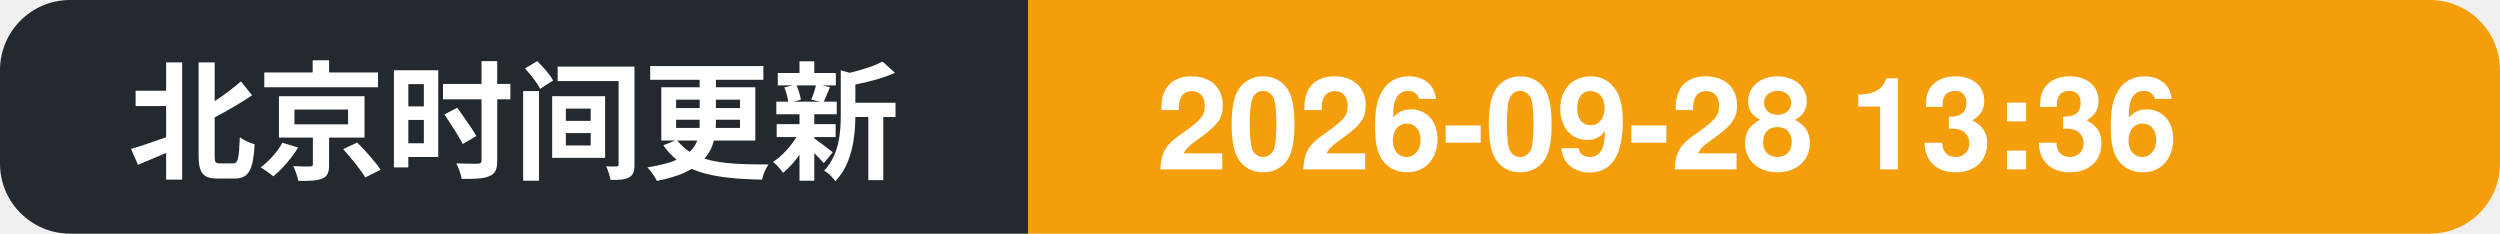
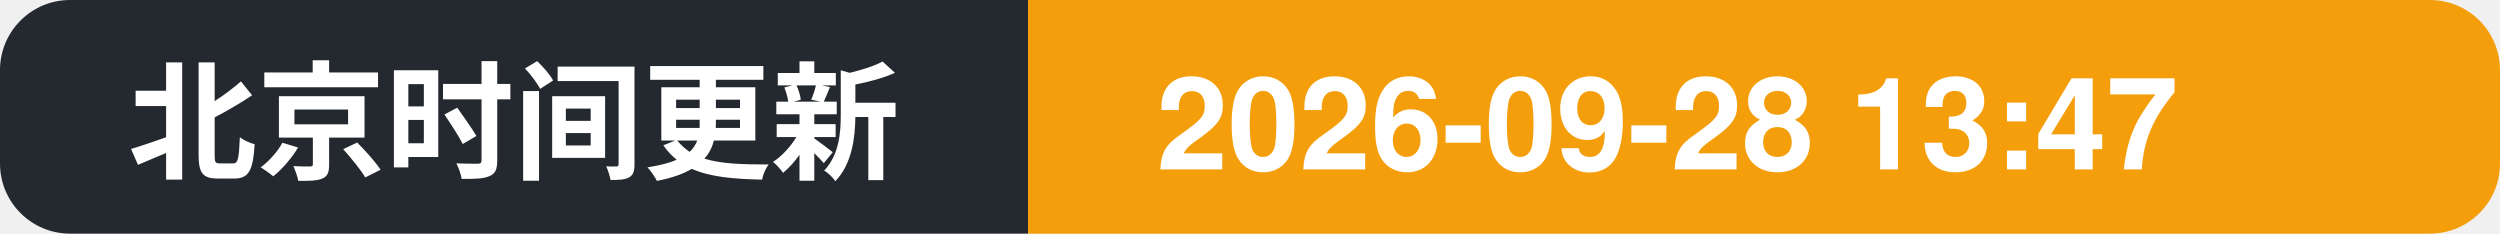
- <svg xmlns="http://www.w3.org/2000/svg" width="214" height="20" role="img" aria-label="北京时间更新: 2026-09-28 13:36">
+ <svg xmlns="http://www.w3.org/2000/svg" width="214" height="20" role="img" aria-label="北京时间更新: 2026-09-28 13:47">
  <clipPath id="c">
    <rect width="214" height="20" rx="6" />
  </clipPath>
  <g clip-path="url(#c)">
    <rect width="88" height="20" fill="#24292f" />
    <rect x="88" width="126" height="20" fill="#f59e0b" />
    <text x="11" y="14.5" font-family="Segoe UI, PingFang SC, Hiragino Sans GB, Microsoft YaHei, Helvetica, Arial, sans-serif" font-size="11" font-weight="600" fill="#ffffff">北京时间更新</text>
-     <text x="99" y="14.5" font-family="Segoe UI, PingFang SC, Hiragino Sans GB, Microsoft YaHei, Helvetica, Arial, sans-serif" font-size="11" font-weight="700" fill="#ffffff">2026-09-28 13:36</text>
+     <text x="99" y="14.5" font-family="Segoe UI, PingFang SC, Hiragino Sans GB, Microsoft YaHei, Helvetica, Arial, sans-serif" font-size="11" font-weight="700" fill="#ffffff">2026-09-28 13:47</text>
  </g>
</svg>
